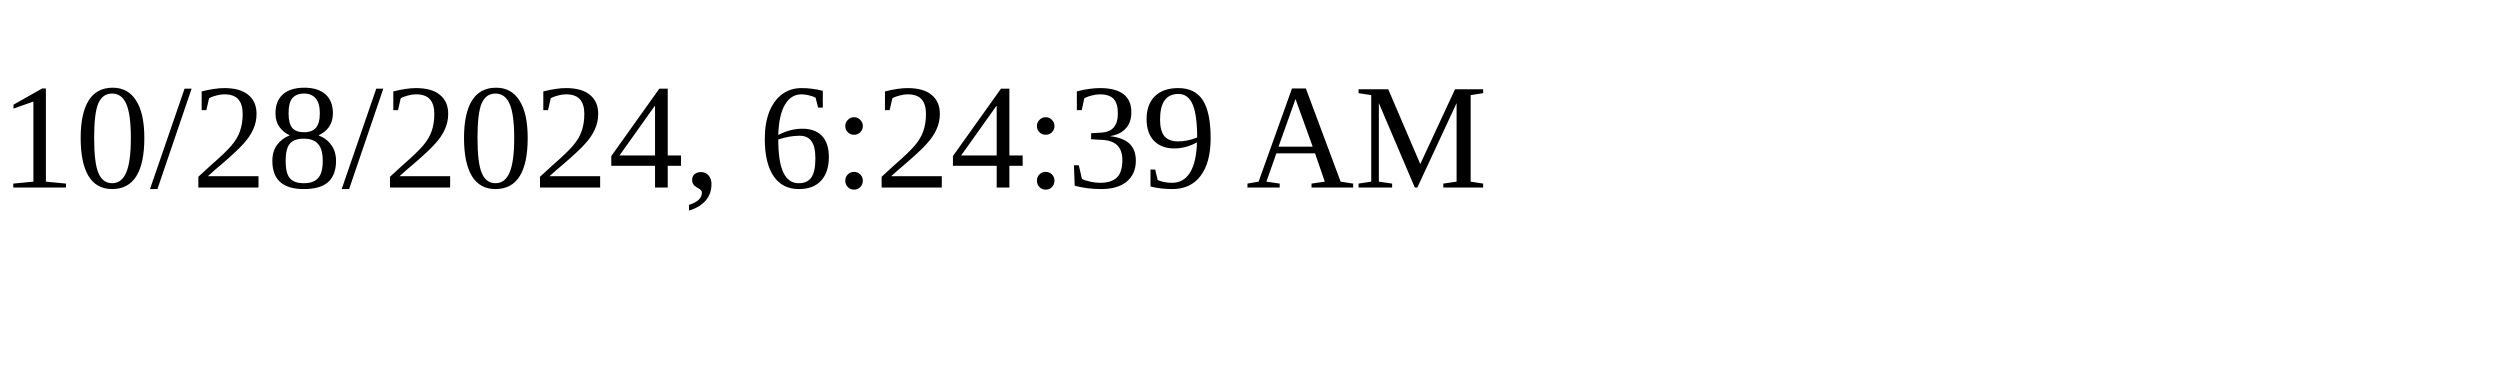
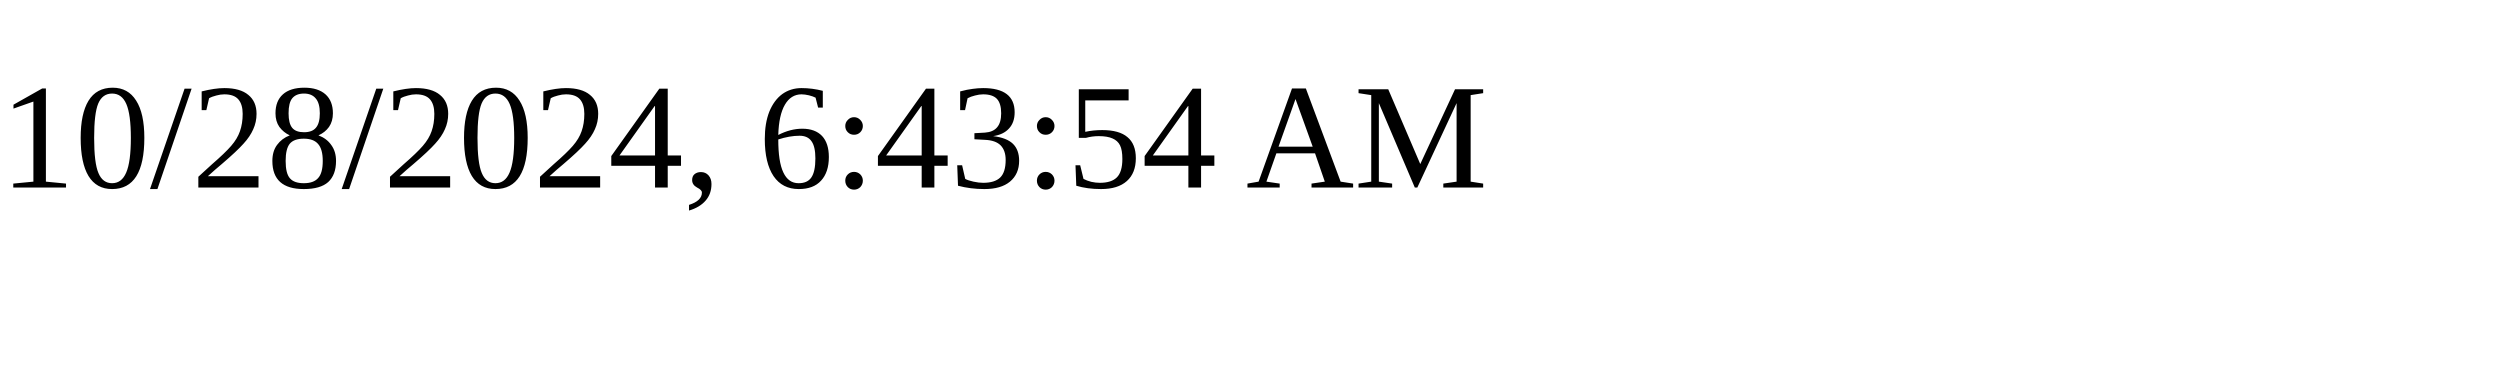
<svg xmlns="http://www.w3.org/2000/svg" height="30" width="200">
-   <text x="0" y="15">10/28/2024, 6:24:39 AM</text>
+   <text x="0" y="15">10/28/2024, 6:43:54 AM</text>
</svg>
